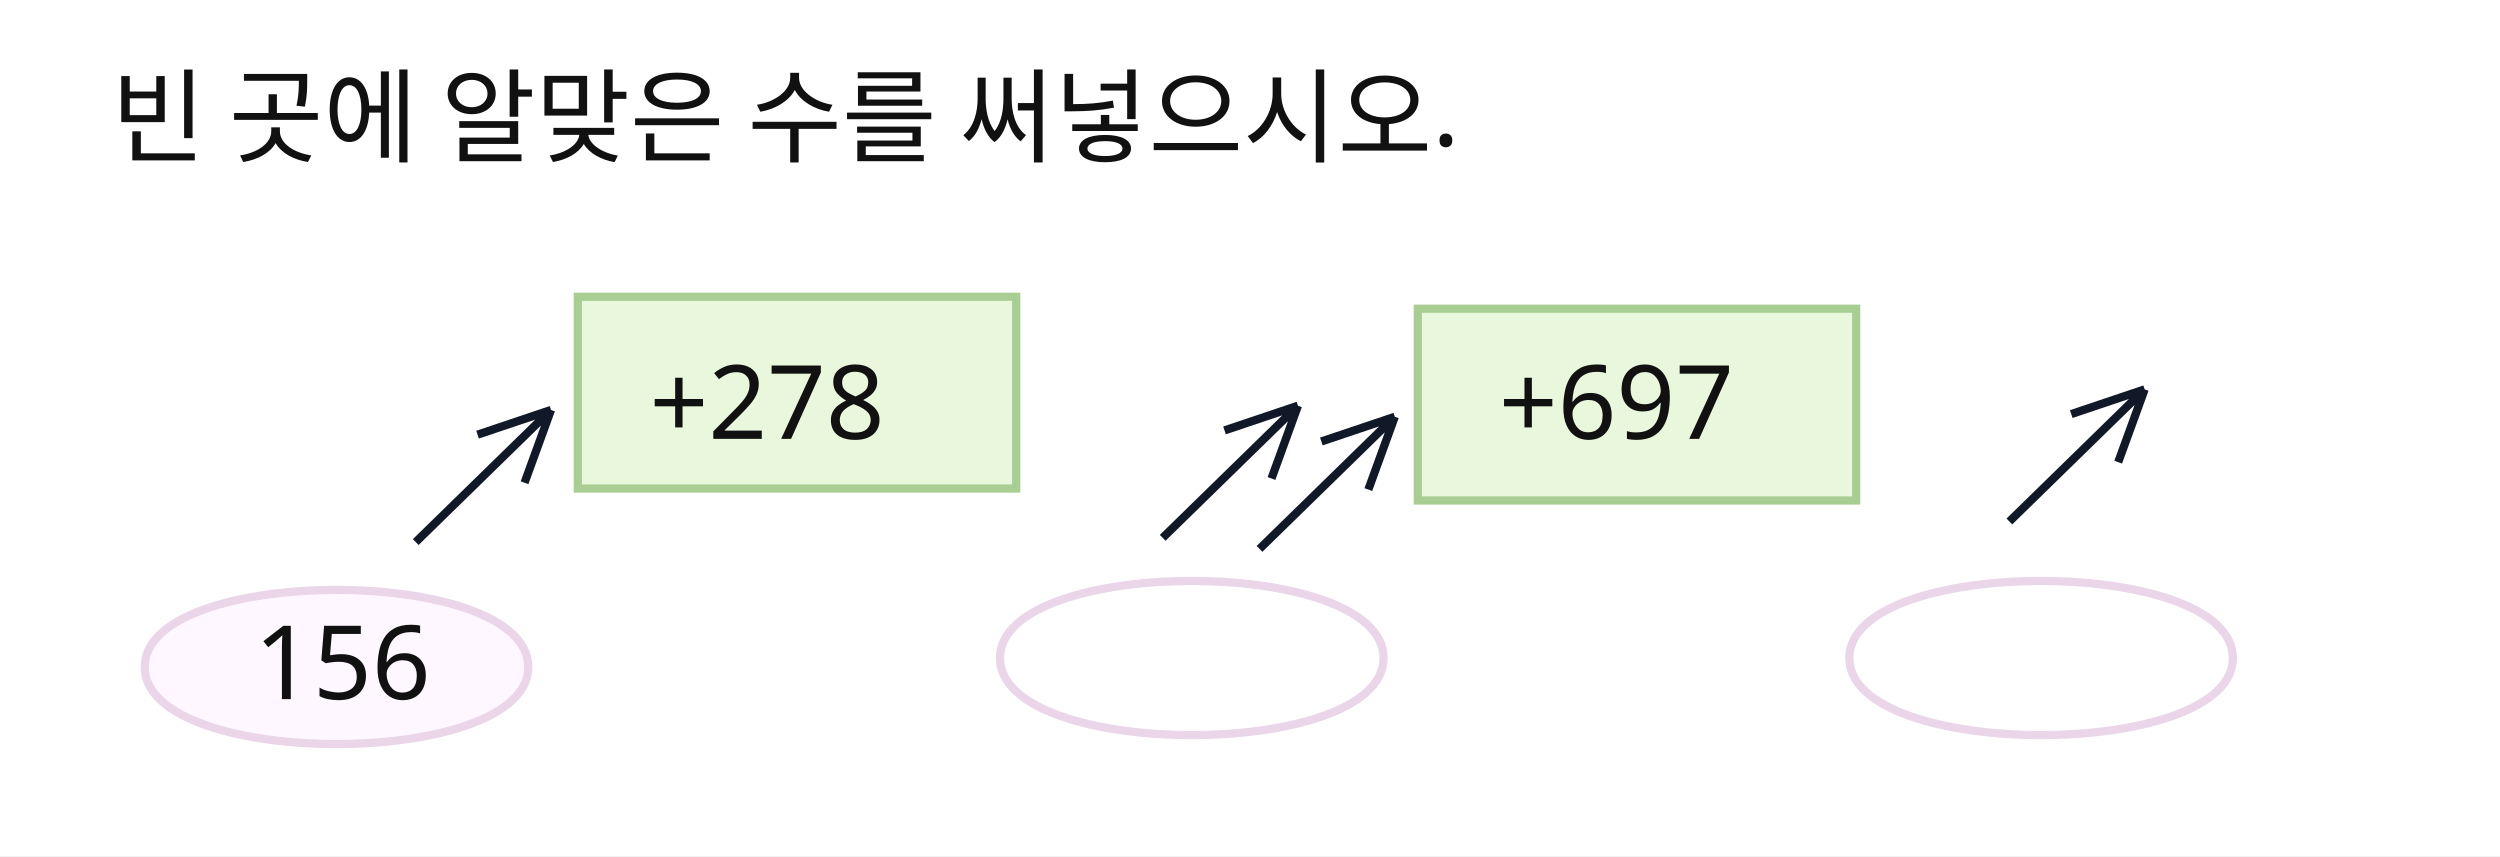
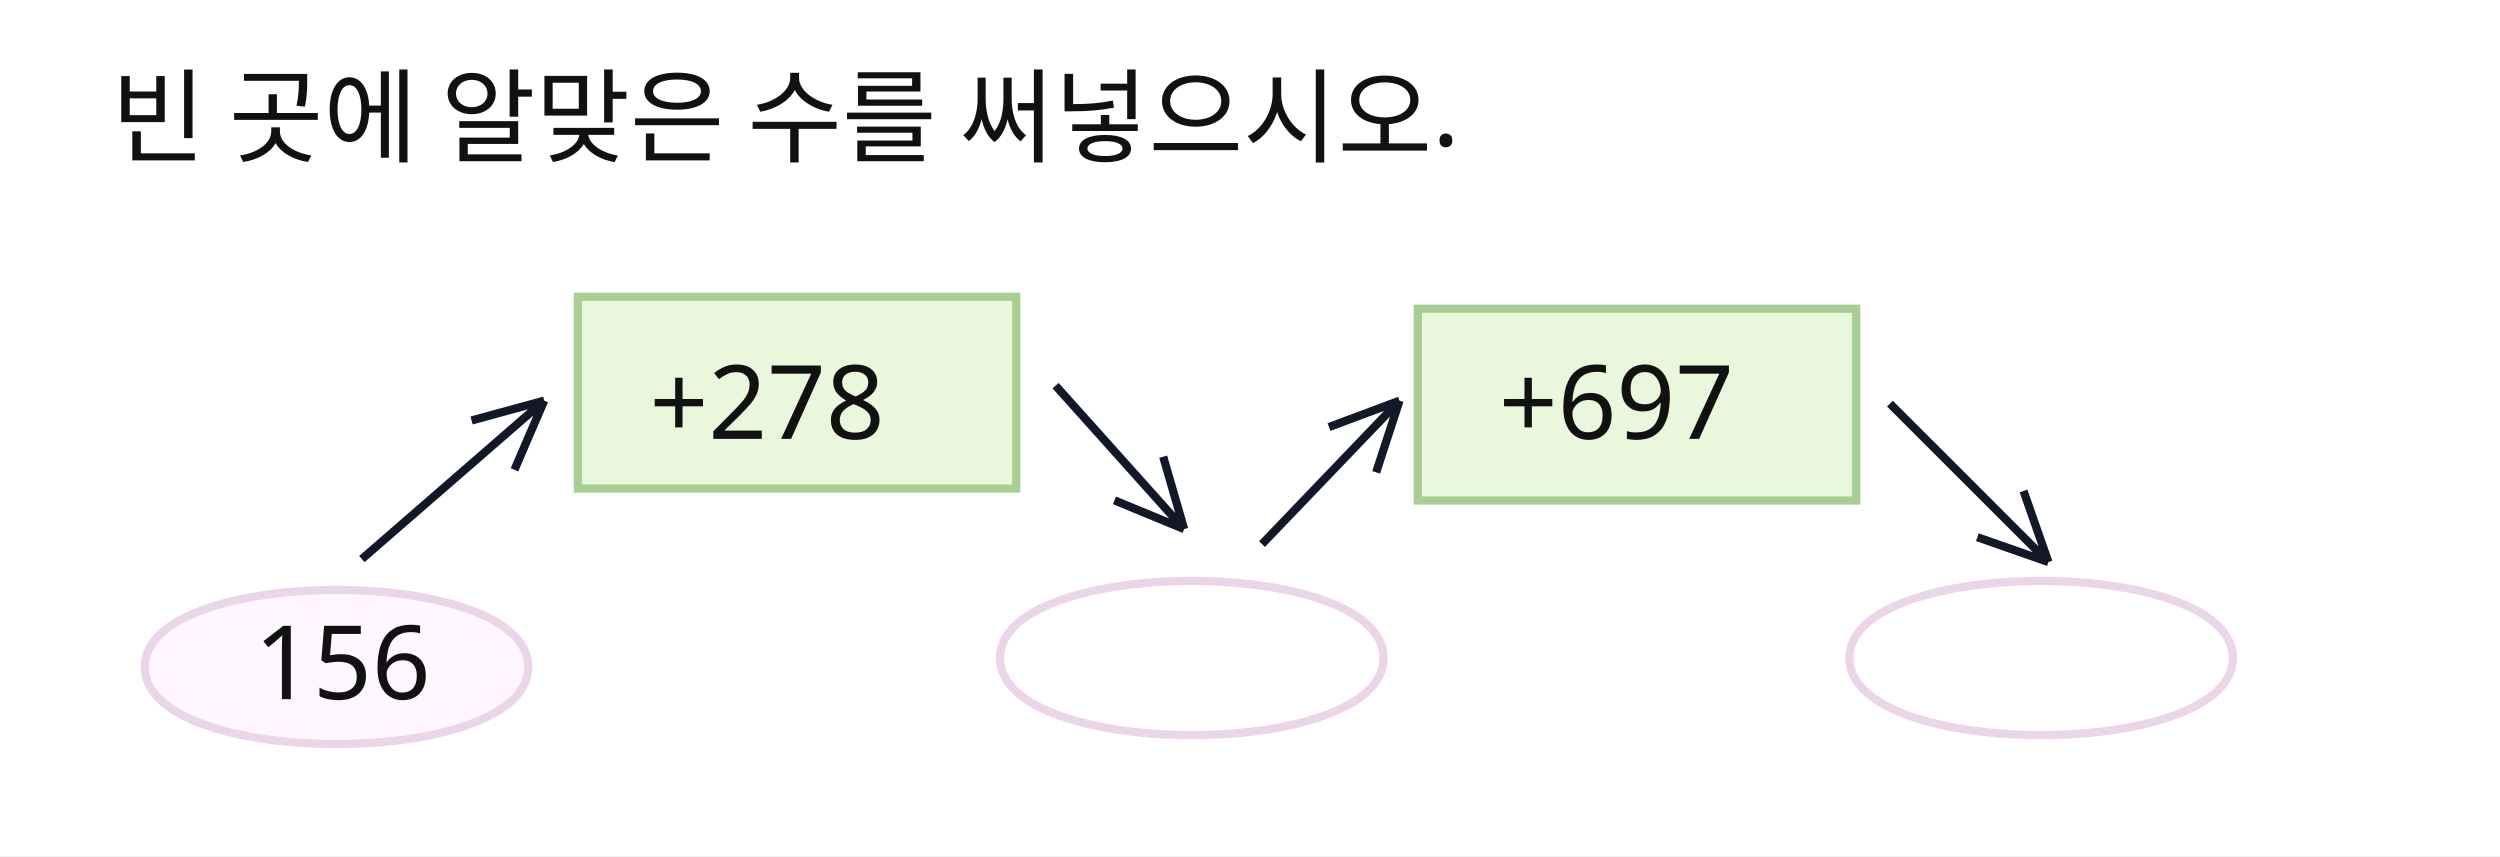
<svg xmlns="http://www.w3.org/2000/svg" width="365" height="125" viewBox="0 0 365 125">
  <rect x="0" y="0" width="365" height="125" fill="#FFFFFF" />
  <path id="slot.start_oval.path" d="M 21.127 97.381 C 21.127 82.381 77.127 82.381 77.127 97.381 C 77.127 112.381 21.127 112.381 21.127 97.381 Z" stroke="#ead5e9" stroke-width="1.2" fill="#fff7ff" data-semantic-role="given_value" />
  <rect id="slot.operation_1_box.rect" x="84.366" y="43.327" width="64" height="28" fill="#e9f8dd" stroke="#a9ce93" stroke-width="1.2" data-semantic-role="operation" />
  <path id="slot.answer_1_oval.path" d="M 146 96.072 C 146 81.072 202 81.072 202 96.072 C 202 111.072 146 111.072 146 96.072 Z" stroke="#ead5e9" stroke-width="1.2" fill="#ffffff" data-semantic-role="answer_blank" />
  <rect id="slot.operation_2_box.rect" x="207" y="45.072" width="64" height="28" fill="#e9f8dd" stroke="#a9ce93" stroke-width="1.2" data-semantic-role="operation" />
  <path id="slot.answer_2_oval.path" d="M 270 96.072 C 270 81.072 326 81.072 326 96.072 C 326 111.072 270 111.072 270 96.072 Z" stroke="#ead5e9" stroke-width="1.2" fill="#ffffff" data-semantic-role="answer_blank" />
-   <path id="konva_1784508924476_arrow_10107.path" d="M 60.695 79.141 L 80.447 59.852 M 80.447 59.852 L 76.581 70.484 M 80.447 59.852 L 69.723 63.461" stroke="#111827" stroke-width="1.2" fill="none" />
-   <path id="konva_1784508924476_paste_46500_0.path" d="M 169.752 78.521 L 189.504 59.232 M 189.504 59.232 L 185.638 69.864 M 189.504 59.232 L 178.78 62.841" stroke="#111827" stroke-width="1.2" fill="none" />
-   <path id="konva_1784508924476_paste_46916_0.path" d="M 293.37 76.136 L 313.122 56.847 M 313.122 56.847 L 309.256 67.479 M 313.122 56.847 L 302.398 60.456" stroke="#111827" stroke-width="1.2" fill="none" />
-   <path id="konva_1784508924476_paste_96959_0.path" d="M 183.891 80.136 L 203.643 60.847 M 203.643 60.847 L 199.777 71.479 M 203.643 60.847 L 192.919 64.456" stroke="#111827" stroke-width="1.2" fill="none" />
-   <text id="slot.instruction.text" x="16.254" y="22.545" fill="#111111" font-family="Noto Sans KR, sans-serif" font-size="15" max_width="222.057" data-slot-kind="text_box" data-box-x="16.254" data-box-y="7.545" data-box-width="222.057" data-box-height="26" data-line-height="1.15" data-semantic-role="instruction" text-anchor="start">빈 곳에 알맞은 수를 써넣으시오.</text>
+   <path id="konva_1784592333289_arrow_2136844.path" d="M 52.83 81.62 L 79.46 58.49 M 79.46 58.49 L 75.11 68.59 M 79.46 58.49 L 68.85 61.39" stroke="#111827" stroke-width="1.2" fill="none" />
+   <path id="konva_1784592333289_arrow_2144100.path" d="M 154.116 56.306 L 172.886 77.246 M 172.886 77.246 L 162.716 73.056 M 172.886 77.246 L 169.826 66.676" stroke="#111827" stroke-width="1.2" fill="none" />
+   <path id="konva_1784592333289_arrow_2159396.path" d="M 184.25 79.44 L 204.33 58.5 M 204.33 58.5 L 200.92 68.96 M 204.33 58.5 L 194.03 62.35" stroke="#111827" stroke-width="1.2" fill="none" />
+   <path id="konva_1784592333289_arrow_2165492.path" d="M 275.93 58.93 L 299.07 82.06 M 299.07 82.06 L 288.69 78.43 M 299.07 82.06 L 295.43 71.68" stroke="#111827" stroke-width="1.2" fill="none" />
+   <text id="slot.instruction.text" x="16.254" y="22.545" fill="#111111" font-family="Noto Sans KR, sans-serif" font-size="15" max_width="222.057" data-slot-kind="text_box" data-box-x="16.254" data-box-y="7.545" data-box-width="222.057" data-box-height="43" data-line-height="1.15" data-semantic-role="instruction" text-anchor="start">빈 곳에 알맞은 수를 써넣으시오.</text>
  <text id="slot.start_value.text" x="50" y="102.072" fill="#111111" font-family="Noto Sans KR, sans-serif" font-size="15" text-anchor="middle" data-semantic-role="given_value">156</text>
  <text id="slot.operation_1.text" x="112" y="64.072" fill="#111111" font-family="Noto Sans KR, sans-serif" font-size="15" text-anchor="middle" data-semantic-role="operation">+278</text>
  <text id="slot.operation_2.text" x="236" y="64.072" fill="#111111" font-family="Noto Sans KR, sans-serif" font-size="15" text-anchor="middle" data-semantic-role="operation">+697</text>
</svg>
